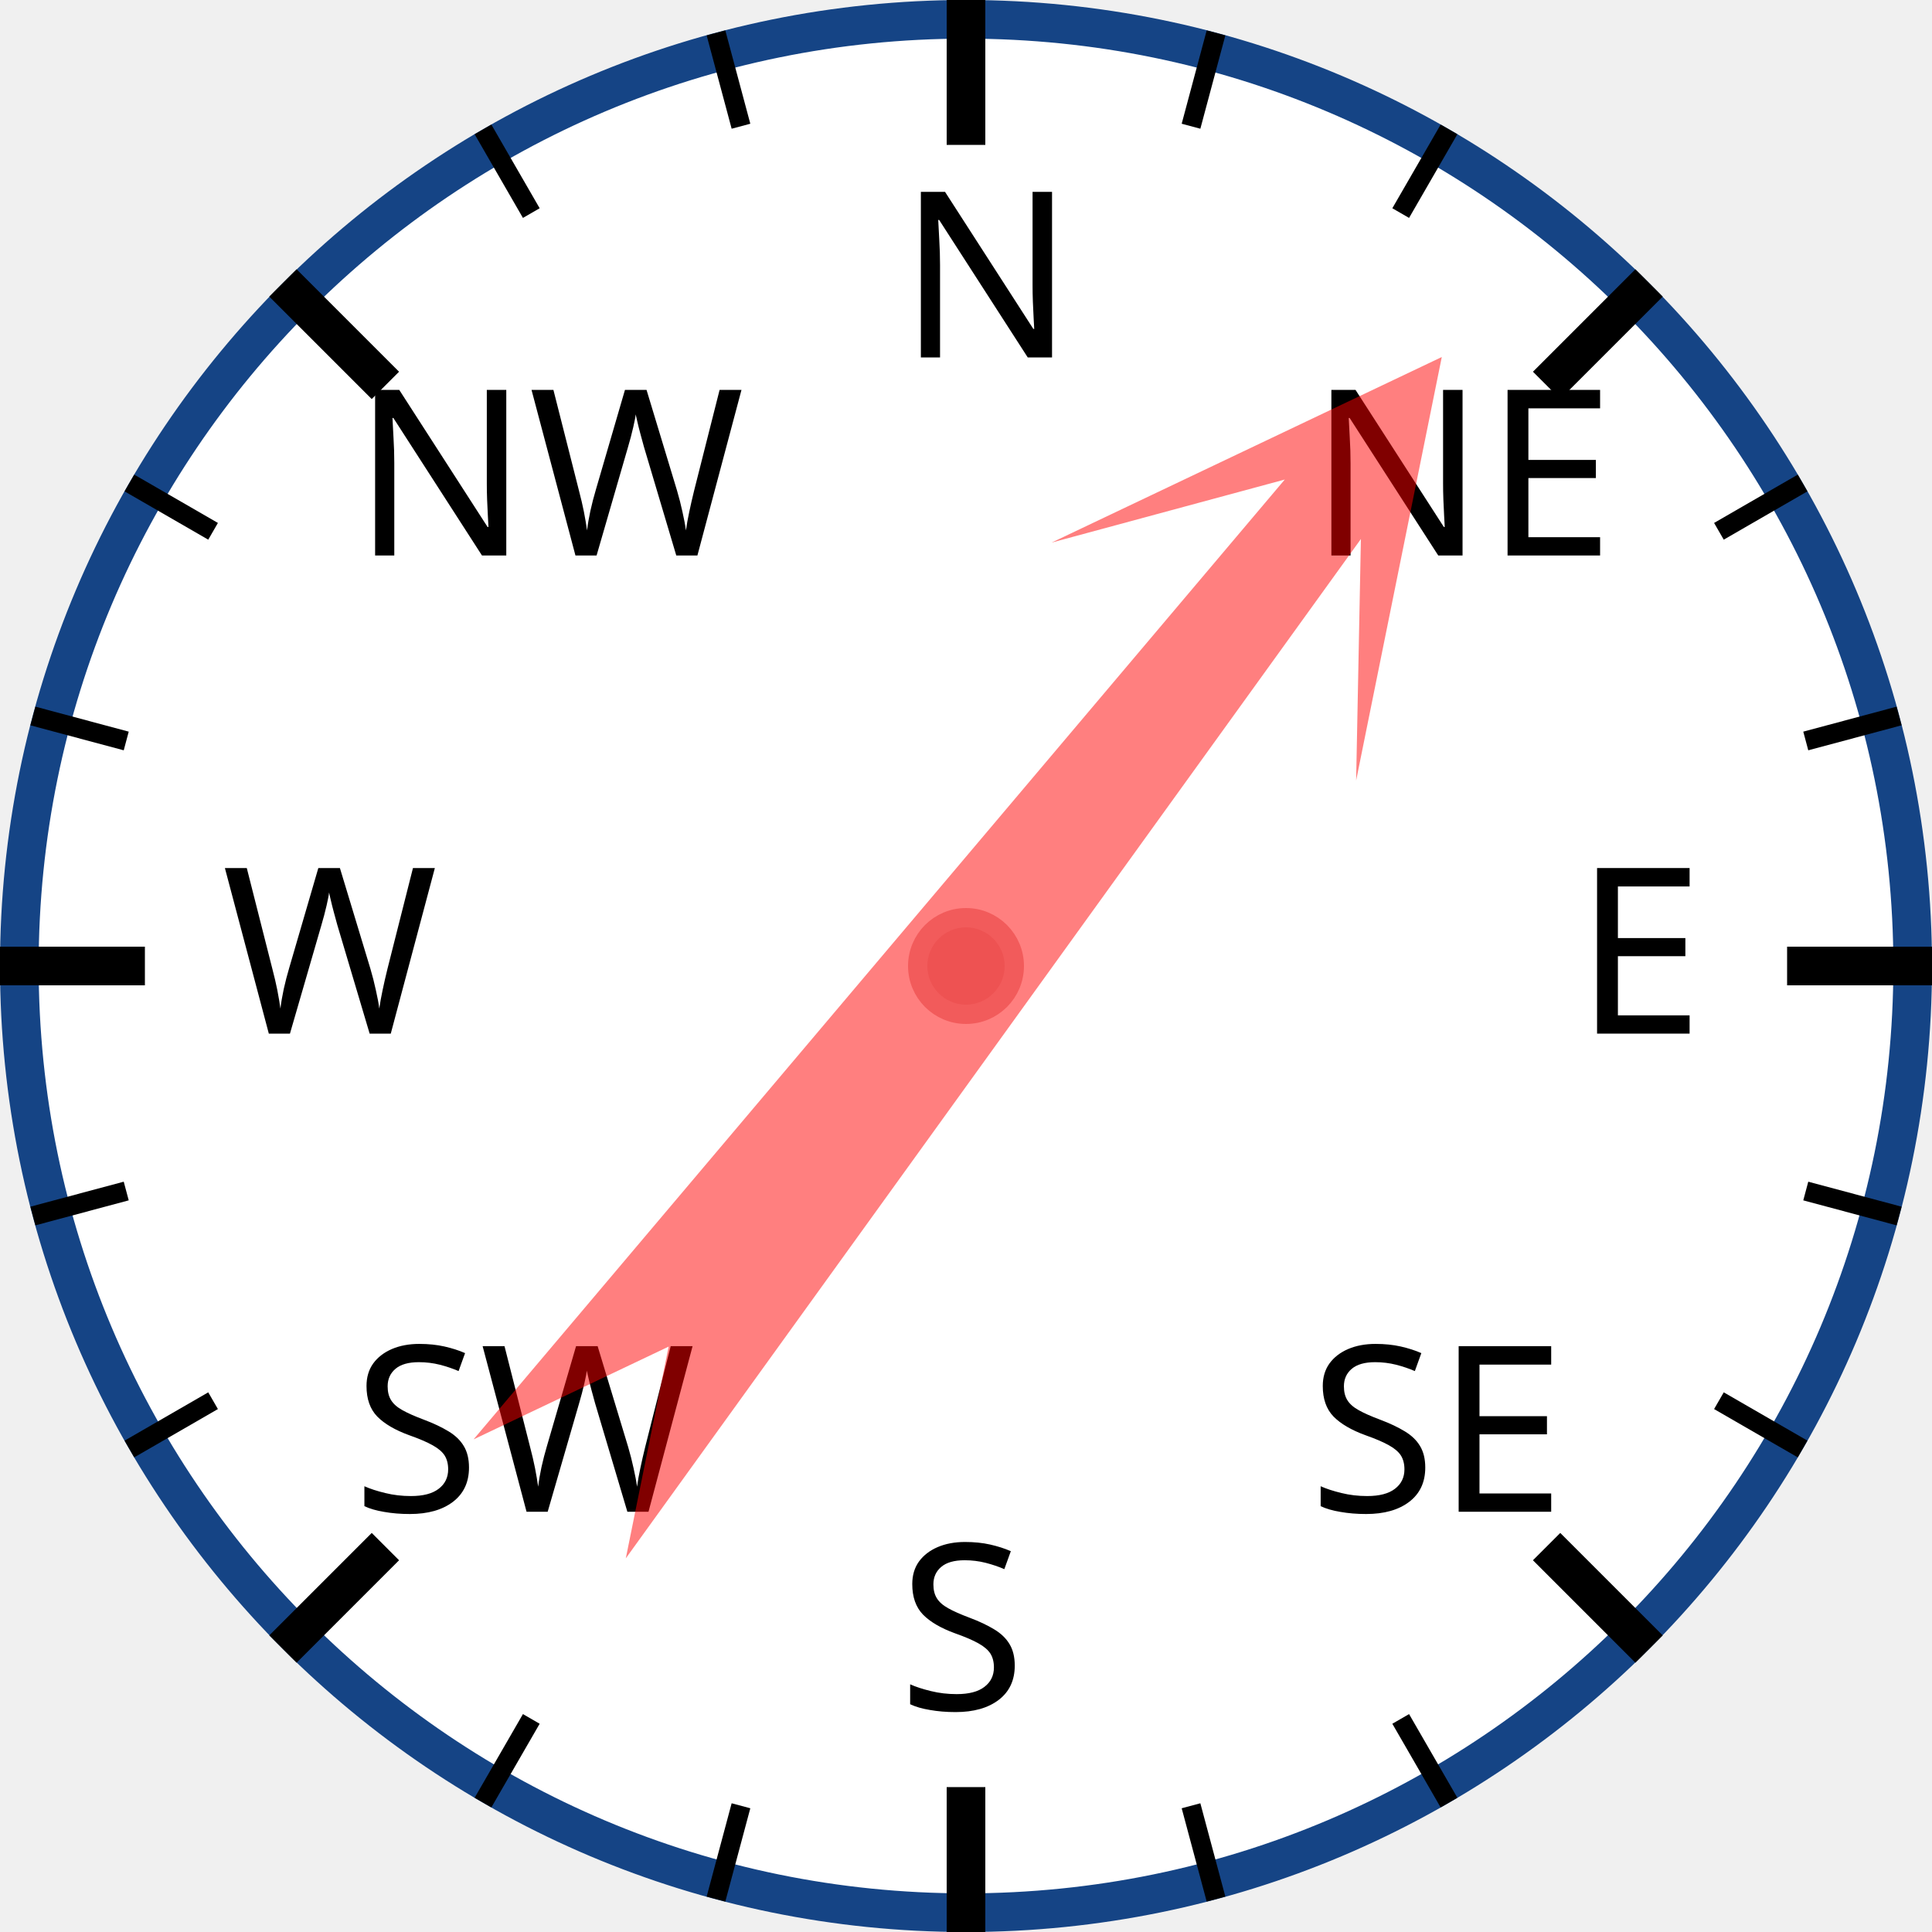
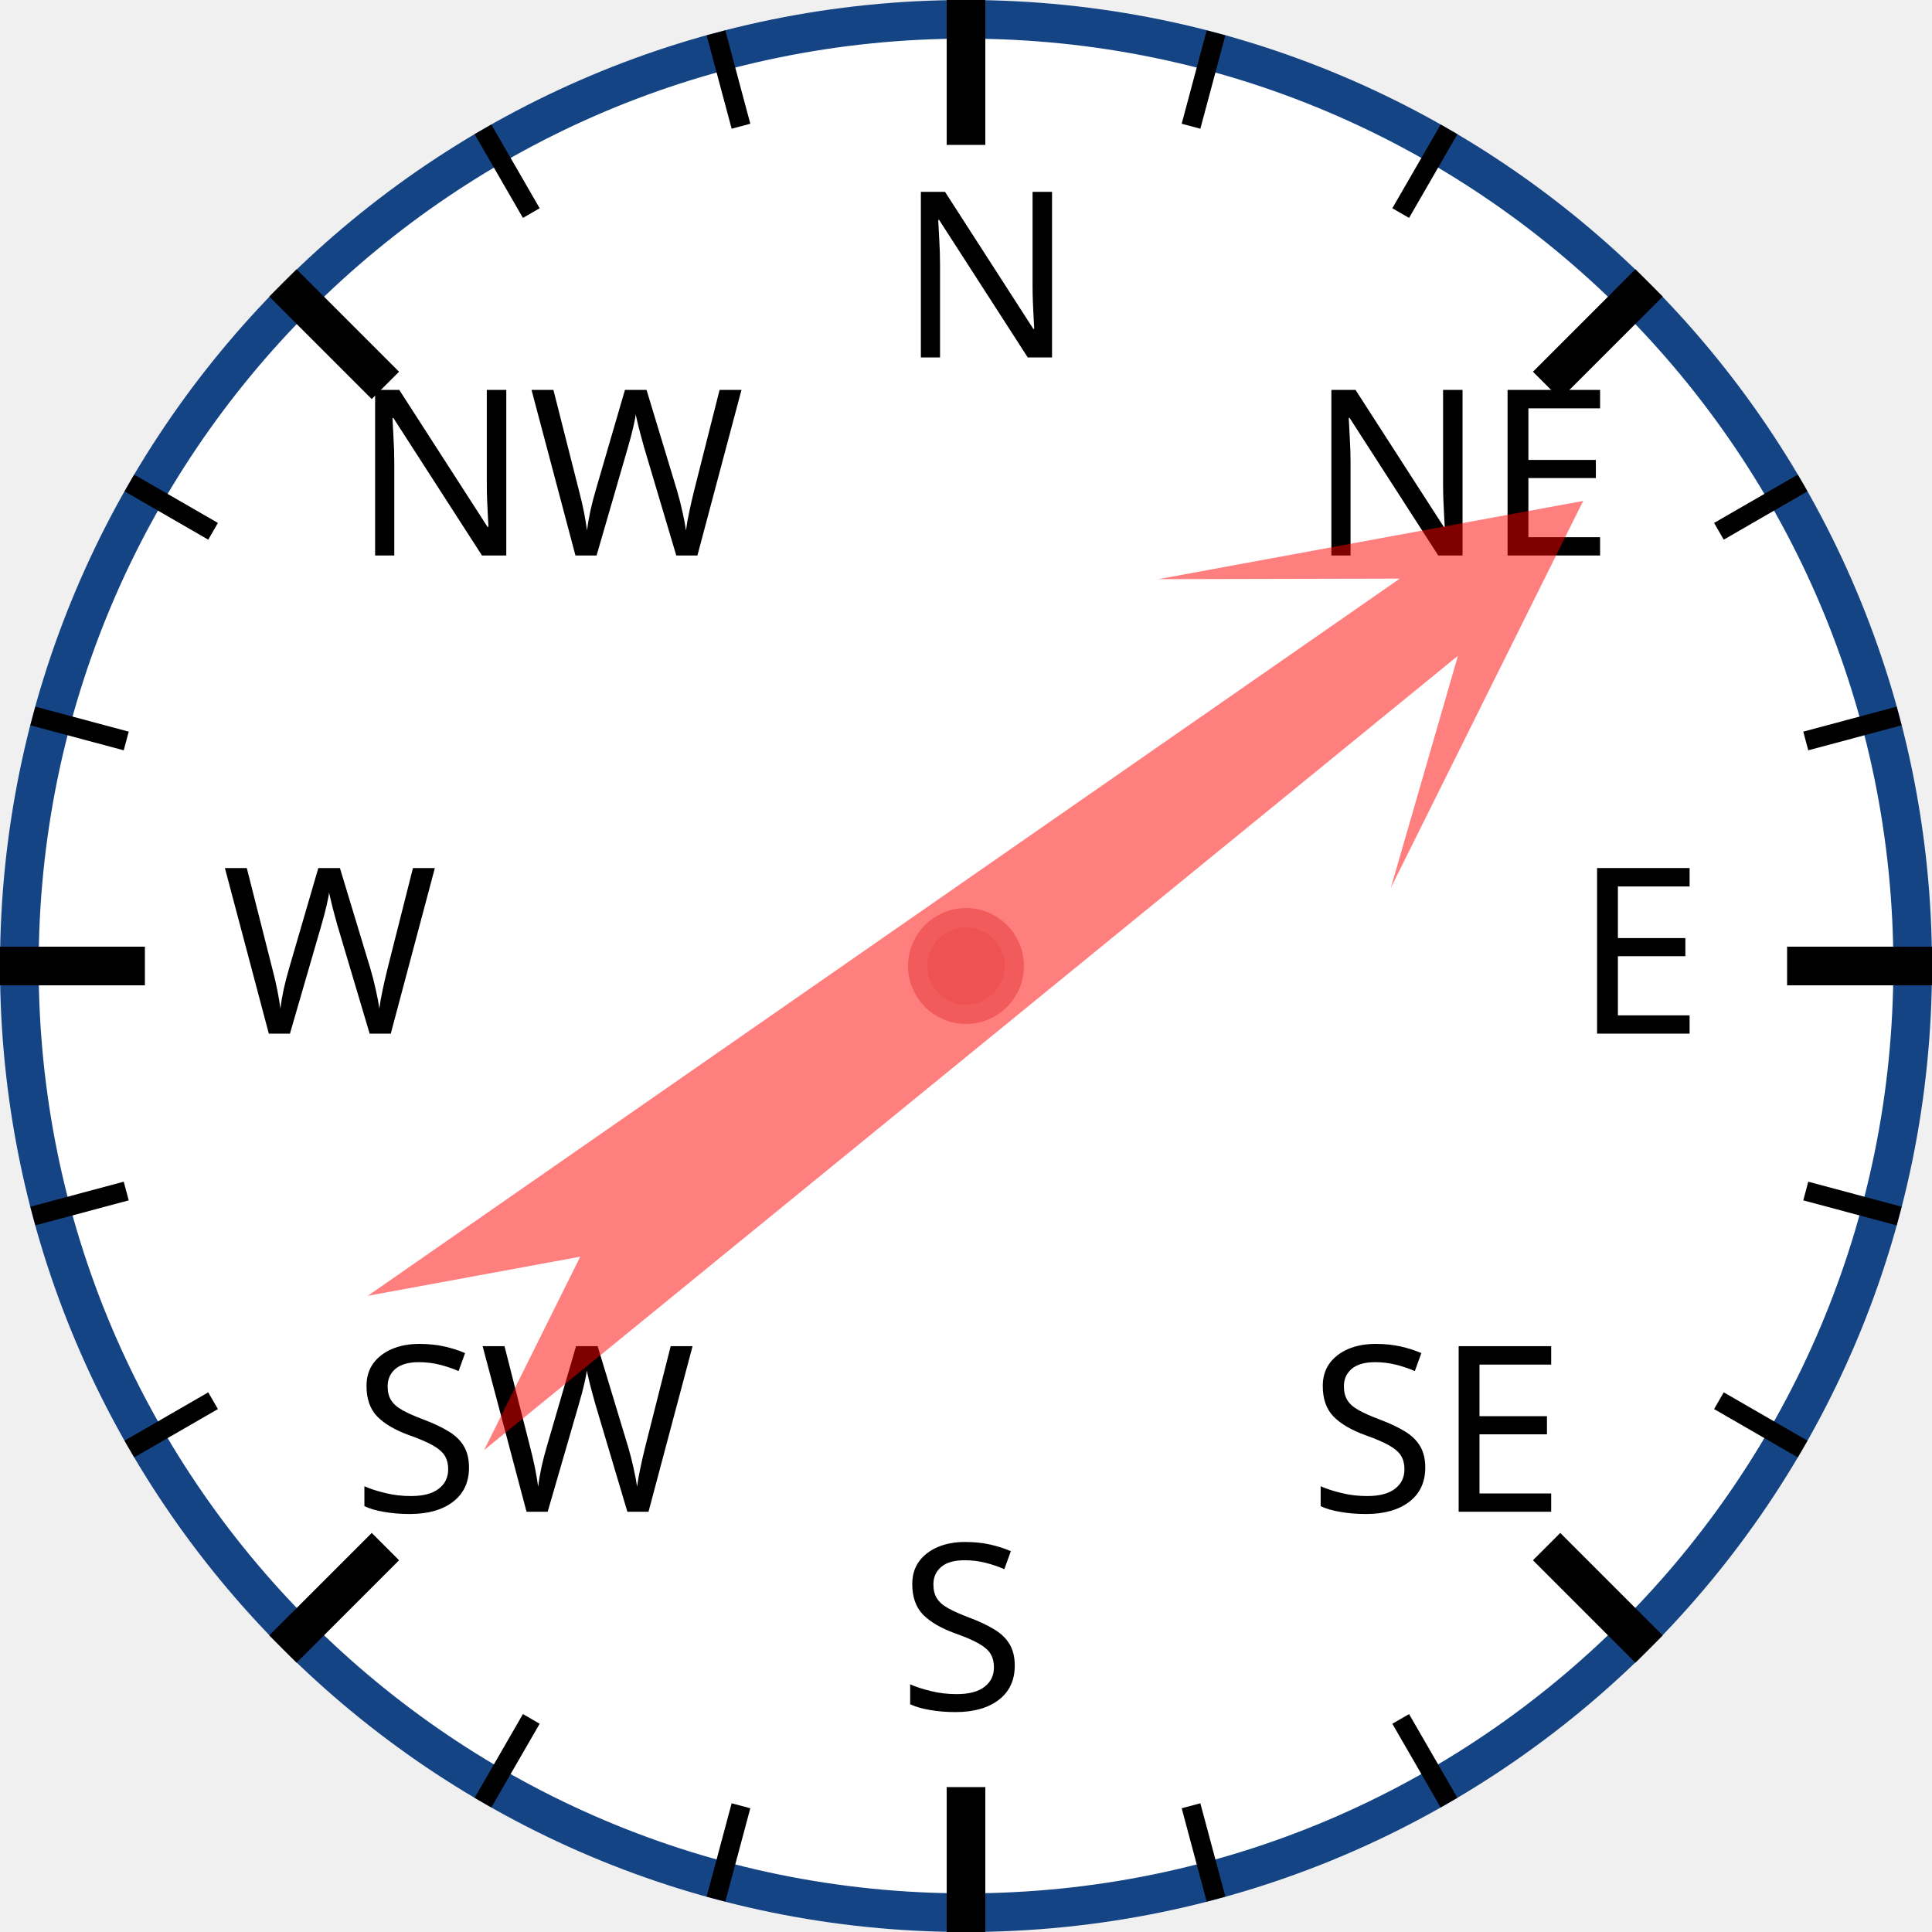
<svg xmlns="http://www.w3.org/2000/svg" width="120px" height="120px" viewBox="0 0 200 200">
  <circle cx="100" cy="100" r="98" style="fill: white; stroke: #154485; stroke-width: 4;" />
  <text x="93.0" y="37.0" style="font-family: sans-serif; font-size: 18pt;">N</text>
  <line x1="100.0" y1="0.0" x2="100.0" y2="15.0" style="stroke: black; stroke-width: 4;" />
  <line x1="74.118" y1="3.407" x2="76.706" y2="13.067" style="stroke: black; stroke-width: 2;" />
  <line x1="50" y1="13.397" x2="55" y2="22.058" style="stroke: black; stroke-width: 2;" />
  <text x="36.503" y="57.503" style="font-family: sans-serif; font-size: 18pt;">NW</text>
  <line x1="29.289" y1="29.289" x2="39.896" y2="39.896" style="stroke: black; stroke-width: 4;" />
  <line x1="13.397" y1="50" x2="22.058" y2="55" style="stroke: black; stroke-width: 2;" />
  <line x1="3.407" y1="74.118" x2="13.067" y2="76.706" style="stroke: black; stroke-width: 2;" />
  <text x="23.0" y="107.0" style="font-family: sans-serif; font-size: 18pt;">W</text>
  <line x1="0.0" y1="100.0" x2="15.0" y2="100.0" style="stroke: black; stroke-width: 4;" />
  <line x1="3.407" y1="125.882" x2="13.067" y2="123.294" style="stroke: black; stroke-width: 2;" />
  <line x1="13.397" y1="150" x2="22.058" y2="145" style="stroke: black; stroke-width: 2;" />
  <text x="36.503" y="156.497" style="font-family: sans-serif; font-size: 18pt;">SW</text>
  <line x1="29.289" y1="170.711" x2="39.896" y2="160.104" style="stroke: black; stroke-width: 4;" />
  <line x1="50" y1="186.603" x2="55" y2="177.942" style="stroke: black; stroke-width: 2;" />
  <line x1="74.118" y1="196.593" x2="76.706" y2="186.933" style="stroke: black; stroke-width: 2;" />
  <text x="93" y="177.0" style="font-family: sans-serif; font-size: 18pt;">S</text>
  <line x1="100" y1="200.0" x2="100" y2="185.0" style="stroke: black; stroke-width: 4;" />
  <line x1="125.882" y1="196.593" x2="123.294" y2="186.933" style="stroke: black; stroke-width: 2;" />
  <line x1="150.0" y1="186.603" x2="145.0" y2="177.942" style="stroke: black; stroke-width: 2;" />
  <text x="135.497" y="156.497" style="font-family: sans-serif; font-size: 18pt;">SE</text>
  <line x1="170.711" y1="170.711" x2="160.104" y2="160.104" style="stroke: black; stroke-width: 4;" />
  <line x1="186.603" y1="150" x2="177.942" y2="145" style="stroke: black; stroke-width: 2;" />
  <line x1="196.593" y1="125.882" x2="186.933" y2="123.294" style="stroke: black; stroke-width: 2;" />
  <text x="163.0" y="107" style="font-family: sans-serif; font-size: 18pt;">E</text>
  <line x1="200.0" y1="100" x2="185.0" y2="100" style="stroke: black; stroke-width: 4;" />
  <line x1="196.593" y1="74.118" x2="186.933" y2="76.706" style="stroke: black; stroke-width: 2;" />
  <line x1="186.603" y1="50" x2="177.942" y2="55" style="stroke: black; stroke-width: 2;" />
  <text x="135.497" y="57.503" style="font-family: sans-serif; font-size: 18pt;">NE</text>
  <line x1="170.711" y1="29.289" x2="160.104" y2="39.896" style="stroke: black; stroke-width: 4;" />
  <line x1="150" y1="13.397" x2="145" y2="22.058" style="stroke: black; stroke-width: 2;" />
  <line x1="125.882" y1="3.407" x2="123.294" y2="13.067" style="stroke: black; stroke-width: 2;" />
-   <polygon points="100 20 120 60 105 40 110 170 100 150 90 170 95 40 80 60" style="fill: red; fill-opacity: 0.5;" transform="rotate(38,100,100)" />
+   <polygon points="100 20 120 60 105 40 110 170 100 150 90 170 95 40 80 60" style="fill: red; fill-opacity: 0.5;" transform="rotate(53,100,100)" />
  <circle cx="100" cy="100" r="5" style="fill: #EE5252; stroke: #F25B5B; stroke-width: 2;" />
</svg>
